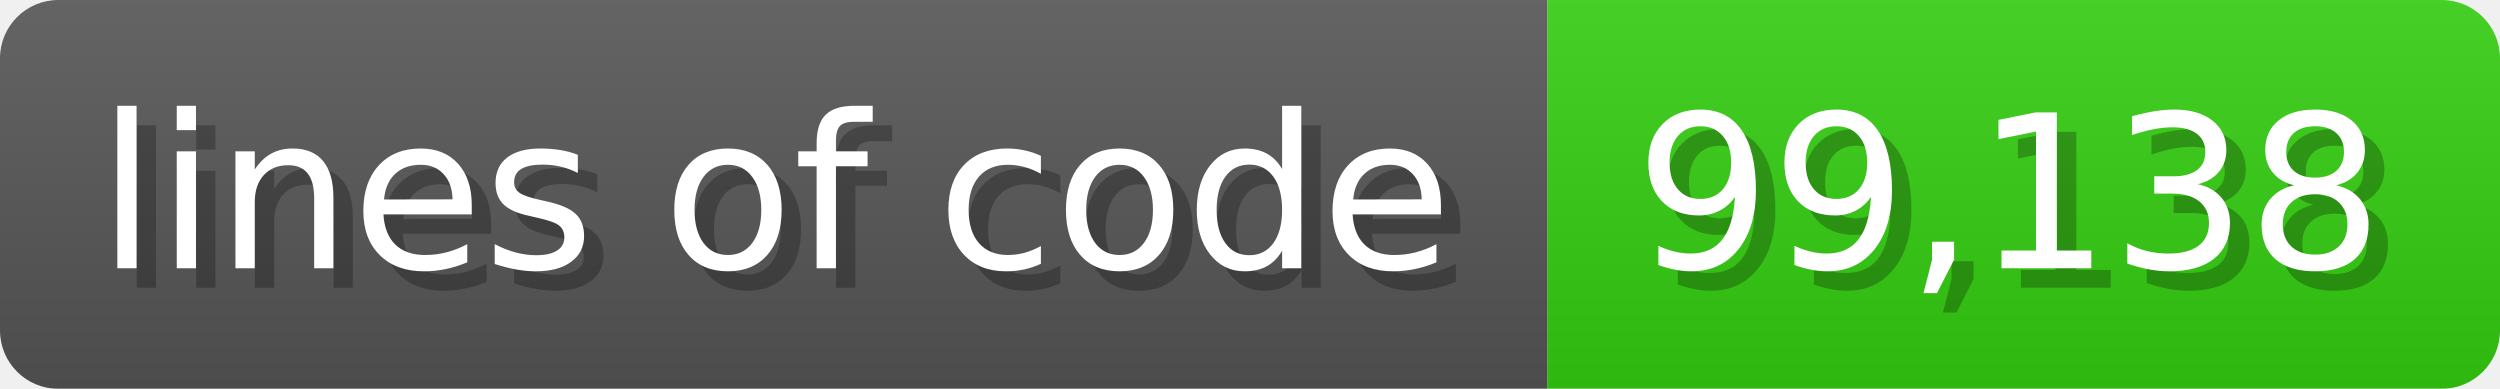
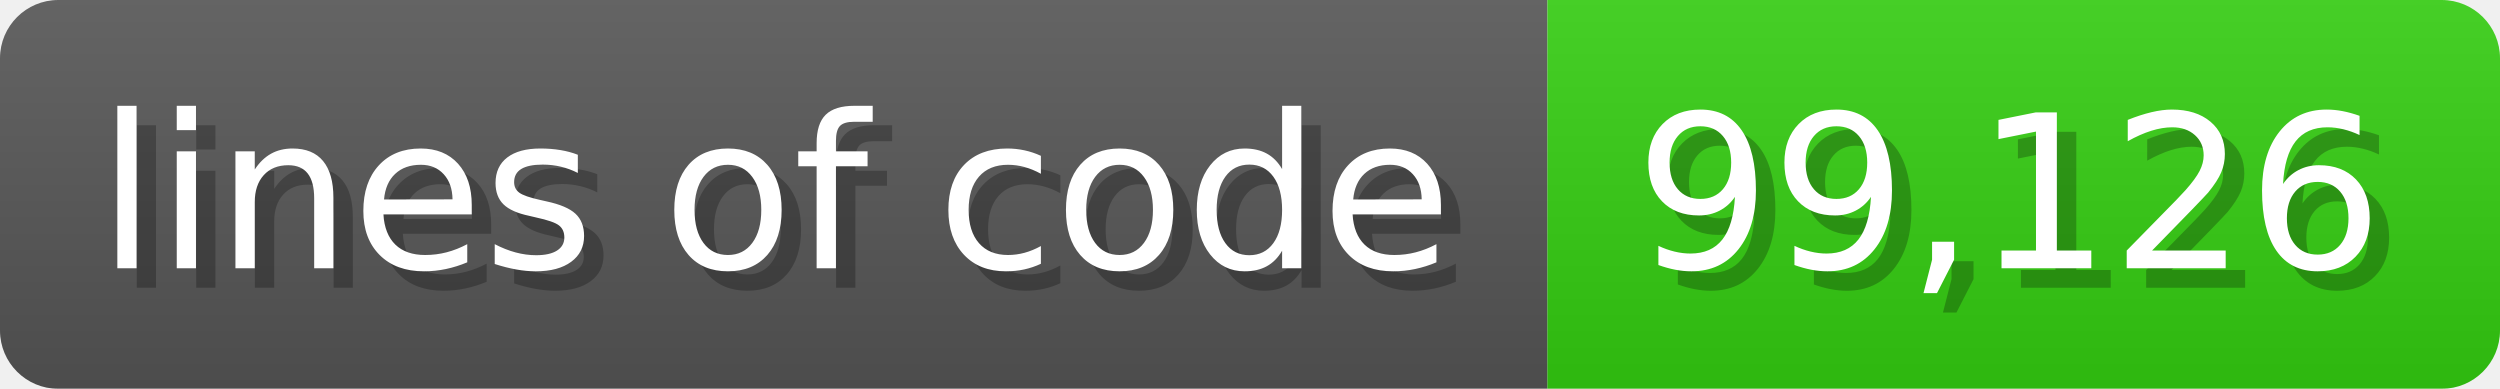
<svg xmlns="http://www.w3.org/2000/svg" width="128.6" height="20" viewBox="0 0 1286 200">
  <linearGradient id="a" x2="0" y2="100%">
    <stop offset="0" stop-opacity=".1" stop-color="#EEE" />
    <stop offset="1" stop-opacity=".1" />
  </linearGradient>
  <mask id="m">
    <rect width="1286" height="200" rx="30" fill="#FFF" />
  </mask>
  <g mask="url(#m)">
    <rect width="796" height="200" fill="#555" />
    <rect width="490" height="200" fill="#3C1" x="796" />
    <rect width="1286" height="200" fill="url(#a)" />
  </g>
  <g fill="#fff" text-anchor="start" font-family="Verdana,DejaVu Sans,sans-serif" font-size="110">
    <text x="60" y="148" textLength="696" fill="#000" opacity="0.25">lines of code</text>
    <text x="50" y="138" textLength="696">lines of code</text>
-     <text x="851" y="148" textLength="390" fill="#000" opacity="0.25">99,138</text>
-     <text x="841" y="138" textLength="390">99,138</text>
+     <text x="851" y="148" textLength="390" fill="#000" opacity="0.25">99,126</text>
+     <text x="841" y="138" textLength="390">99,126</text>
  </g>
</svg>
